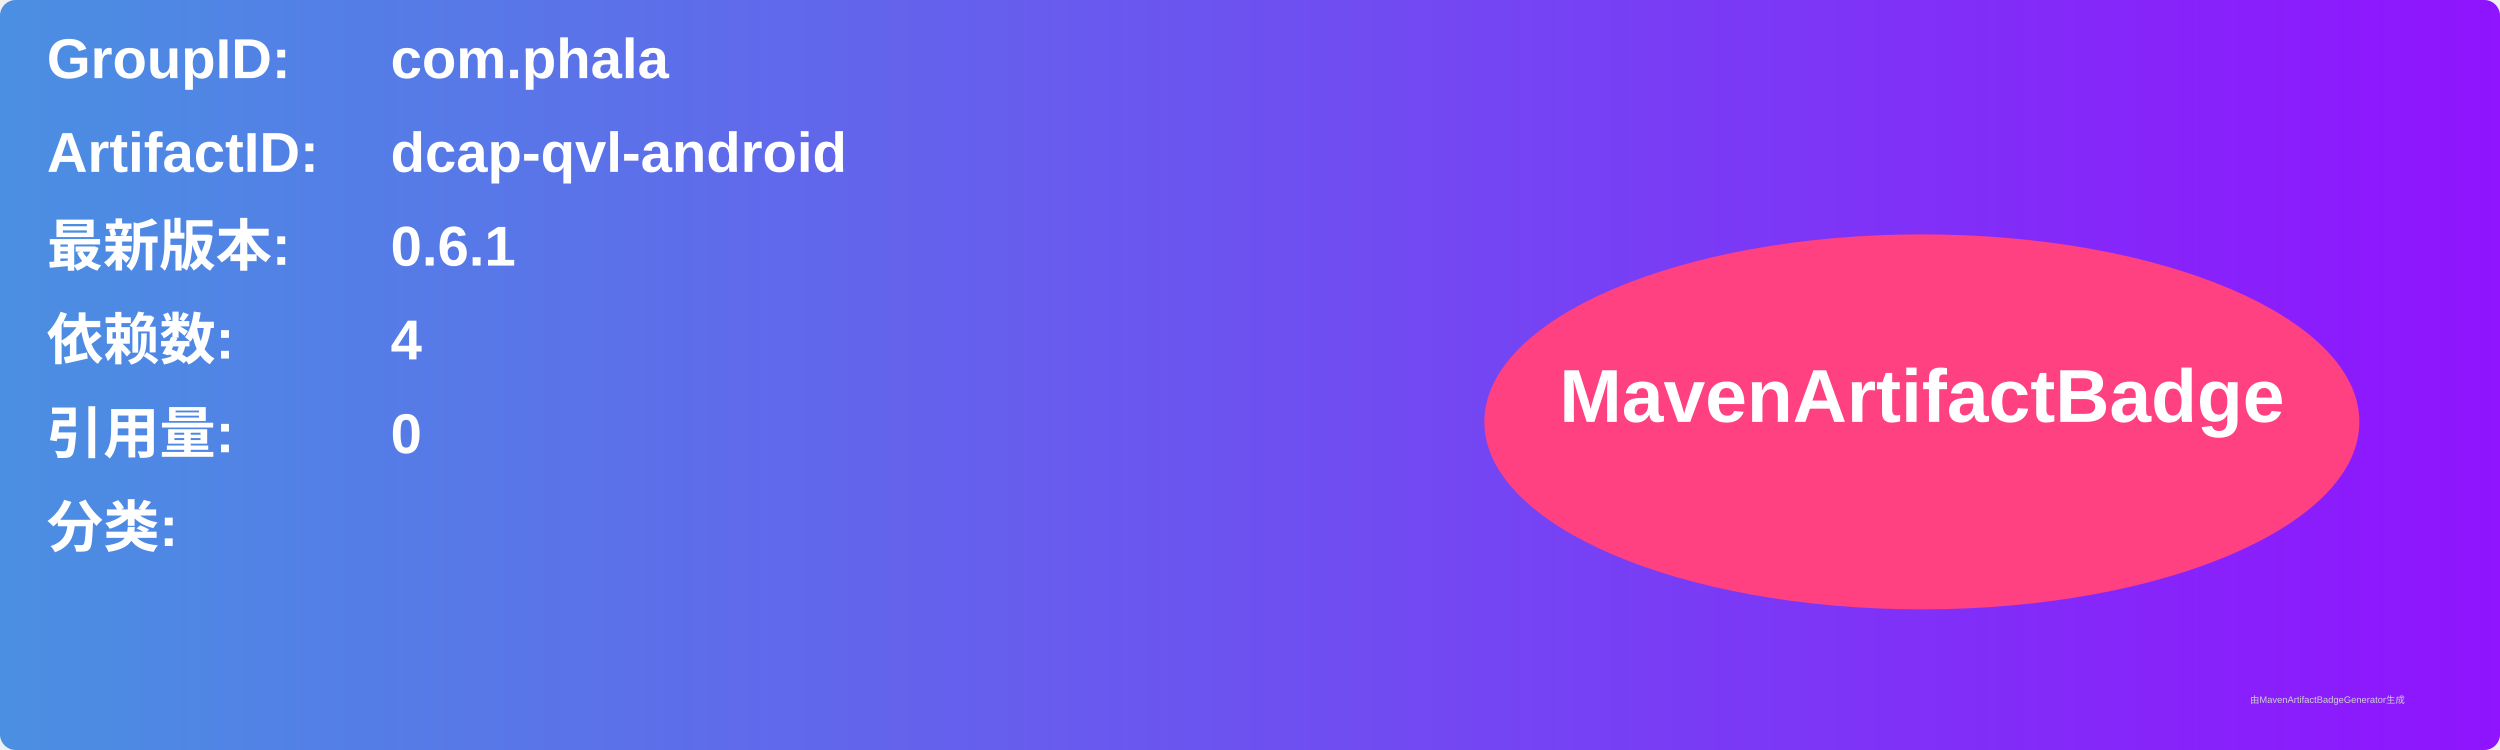
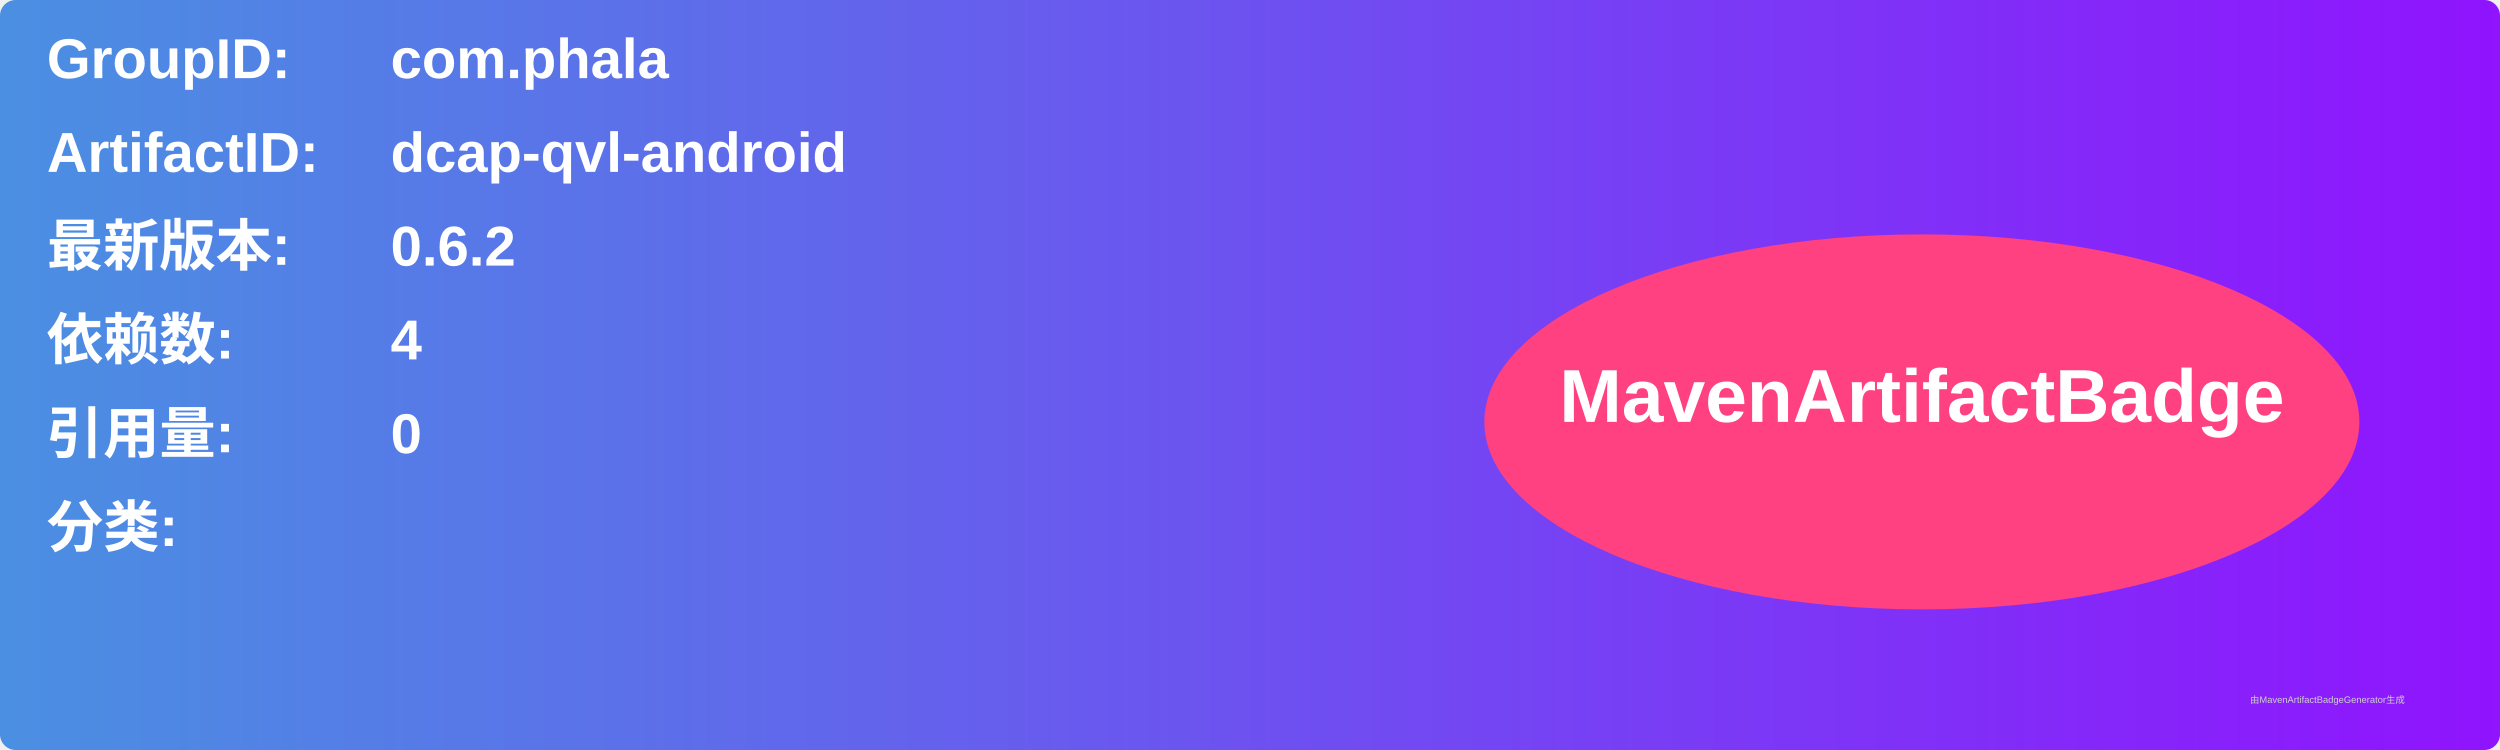
<svg xmlns="http://www.w3.org/2000/svg" width="800" height="240" viewBox="0 0 800 240">
  <linearGradient id="grad" x1="0%" y1="0%" x2="100%" y2="0%">
    <stop offset="0%" stop-color="#4a90e2" />
    <stop offset="100%" stop-color="#9013fe" />
  </linearGradient>
  <rect width="100%" height="100%" rx="5" ry="5" fill="url(#grad)" />
  <g transform="translate(15, 15)">
    <text x="0" y="10" font-family="Arial" font-size="18" fill="white" font-weight="bold" width="260">GroupID:</text>
    <text x="110" y="10" font-family="Arial" font-size="18" fill="white" font-weight="bold" width="460">com.phala</text>
    <text x="0" y="40" font-family="Arial" font-size="18" fill="white" font-weight="bold" width="260">ArtifactID:</text>
    <text x="110" y="40" font-family="Arial" font-size="18" fill="white" font-weight="bold" width="460">dcap-qvl-android</text>
    <text x="0" y="70" font-family="Arial" font-size="18" fill="white" font-weight="bold">最新版本:</text>
    <text x="110" y="70" font-family="Arial" font-size="18" fill="white" font-weight="bold">
-       <tspan font-weight="bold">0.6.1</tspan>
+       <tspan font-weight="bold">0.6.2</tspan>
    </text>
    <text x="0" y="100" font-family="Arial" font-size="18" fill="white" font-weight="bold">依赖数: </text>
    <text x="110" y="100" font-family="Arial" font-size="18" fill="white">
      <tspan font-weight="bold">4</tspan>
    </text>
    <text x="0" y="130" font-family="Arial" font-size="18" fill="white" font-weight="bold">引用量: </text>
    <text x="110" y="130" font-family="Arial" font-size="18" fill="white">
      <tspan font-weight="bold">0</tspan>
    </text>
    <text x="0" y="160" font-family="Arial" font-size="18" fill="white" font-weight="bold">分类:</text>
    <text x="10" y="190" font-family="Arial" font-size="10" fill="white">
      <tspan font-weight="bold" />
    </text>
    <ellipse cx="600" cy="120" rx="140" ry="60" fill="#ff4081" />
    <text x="600" y="120" text-anchor="middle" font-family="Arial" font-size="24" fill="white" font-weight="bold">MavenArtifactBadge</text>
  </g>
  <text x="720" y="225" font-family="Arial" font-size="3" fill="#d0d0d0">由MavenArtifactBadgeGenerator生成</text>
</svg>
